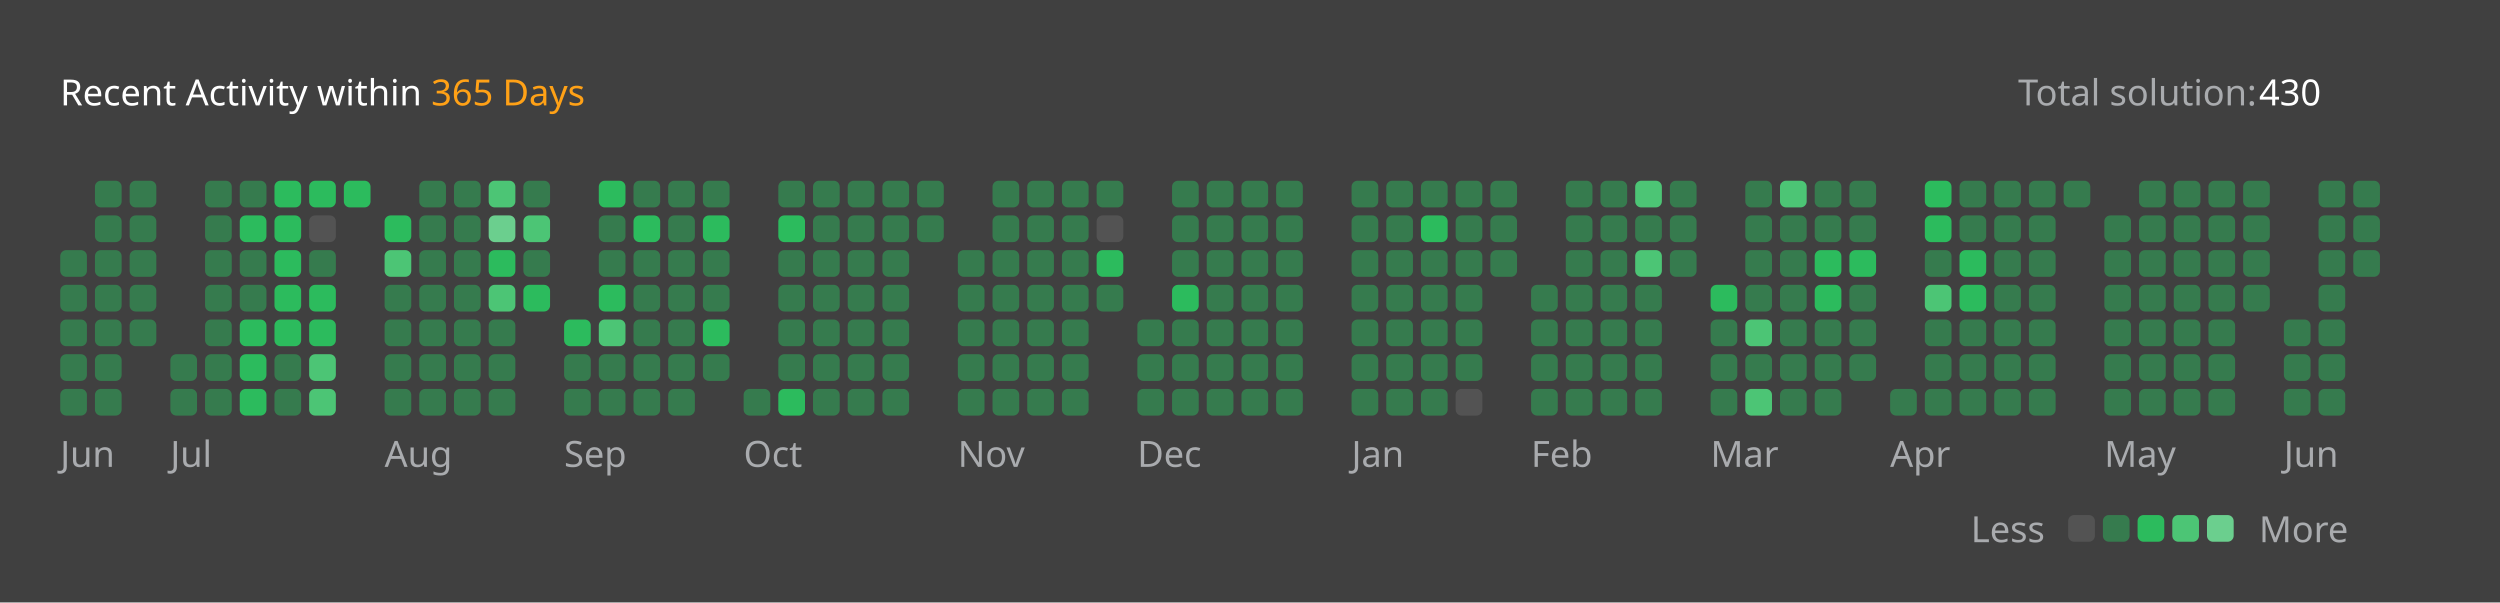
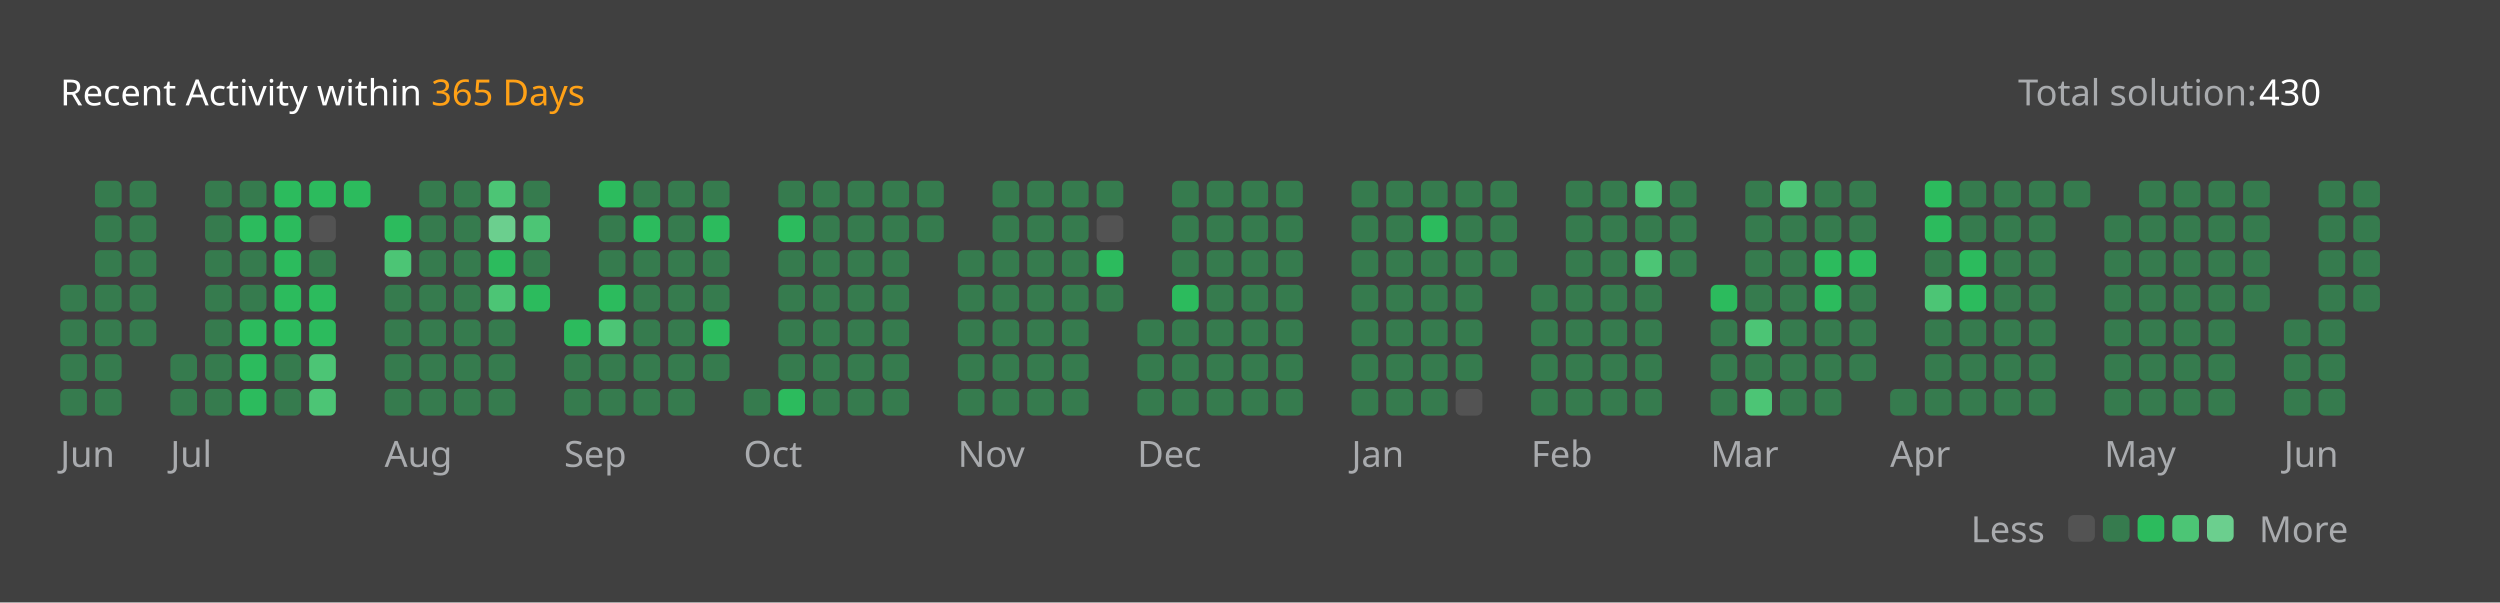
<svg xmlns="http://www.w3.org/2000/svg" version="1.1" height="200" width="830" viewBox="0 0 830 200">
  <style>*{font-family: "Segoe UI", Tahoma, Geneva, Verdana, sans-serif;}</style>
  <style>.title{font-weight: 500;font-size: 1rem;}</style>
  <style>.rotate-90{transform: rotate(-90deg);transform-origin: center;transform-box: fill-box;}</style>
  <style>.state{font-size: .75rem;}</style>
  <style>.light{color: #ffffff;fill: #ffffff;}</style>
  <style>.light-gray{color: #eff2f699;fill: #eff2f699;}</style>
  <style>.dark-gray{color: #ebebf54d;fill: #ebebf54d;}</style>
  <style>.gray{color: #747474;fill: #747474;}</style>
  <style>.orange{color: #ffa116;fill: #ffa116;}</style>
  <style>.background{color: #404040;fill: #404040;}</style>
  <style>.level-1-block{fill: #ffffff1a;}</style>
  <style>.level-2-block{fill: #2cb55d80;}</style>
  <style>.level-3-block{fill: #2cbb5dff;}</style>
  <style>.level-4-block{fill: #4cc575ff;}</style>
  <style>.level-5-block{fill: #6bcf8eff;}</style>
  <rect fill="#404040" x="0" y="0" width="830" height="200" rx="0.5rem" />
  <g text-anchor="start" text-decoration="1" class="title">
    <text x="20" y="35">
      <tspan class="light">Recent Activity within</tspan>
      <tspan class="orange">365 Days</tspan>
    </text>
  </g>
  <g class="state">
    <text x="670" y="35" class="light-gray"> Total solution: </text>
    <text x="750" y="35" class="light"> 430 </text>
    <text x="678.88" y="180" class="light-gray" text-anchor="end">Less</text>
    <rect x="686.64" y="171" width="8.86" height="8.86" rx="2" ry="2" class="level-1-block" />
    <rect x="698.16" y="171" width="8.86" height="8.86" rx="2" ry="2" class="level-2-block" />
    <rect x="709.68" y="171" width="8.86" height="8.86" rx="2" ry="2" class="level-3-block" />
    <rect x="721.2" y="171" width="8.86" height="8.86" rx="2" ry="2" class="level-4-block" />
    <rect x="732.72" y="171" width="8.86" height="8.86" rx="2" ry="2" class="level-5-block" />
    <text x="750" y="180" class="light-gray">More</text>
  </g>
  <g x="20" y="60">
    <g x="20" y="60">
      <g x="20.0" y="60">
-         <rect x="20.0" y="83.04" width="8.86" height="8.86" rx="2" ry="2" class="level-2-block" />
        <rect x="20.0" y="94.56" width="8.86" height="8.86" rx="2" ry="2" class="level-2-block" />
        <rect x="20.0" y="106.08" width="8.86" height="8.86" rx="2" ry="2" class="level-2-block" />
        <rect x="20.0" y="117.6" width="8.86" height="8.86" rx="2" ry="2" class="level-2-block" />
        <rect x="20.0" y="129.12" width="8.86" height="8.86" rx="2" ry="2" class="level-2-block" />
      </g>
      <g x="31.52" y="60">
        <rect x="31.52" y="60.0" width="8.86" height="8.86" rx="2" ry="2" class="level-2-block" />
        <rect x="31.52" y="71.52" width="8.86" height="8.86" rx="2" ry="2" class="level-2-block" />
        <rect x="31.52" y="83.04" width="8.86" height="8.86" rx="2" ry="2" class="level-2-block" />
        <rect x="31.52" y="94.56" width="8.86" height="8.86" rx="2" ry="2" class="level-2-block" />
        <rect x="31.52" y="106.08" width="8.86" height="8.86" rx="2" ry="2" class="level-2-block" />
        <rect x="31.52" y="117.6" width="8.86" height="8.86" rx="2" ry="2" class="level-2-block" />
        <rect x="31.52" y="129.12" width="8.86" height="8.86" rx="2" ry="2" class="level-2-block" />
      </g>
      <g x="43.04" y="60">
        <rect x="43.04" y="60.0" width="8.86" height="8.86" rx="2" ry="2" class="level-2-block" />
        <rect x="43.04" y="71.52" width="8.86" height="8.86" rx="2" ry="2" class="level-2-block" />
        <rect x="43.04" y="83.04" width="8.86" height="8.86" rx="2" ry="2" class="level-2-block" />
        <rect x="43.04" y="94.56" width="8.86" height="8.86" rx="2" ry="2" class="level-2-block" />
        <rect x="43.04" y="106.08" width="8.86" height="8.86" rx="2" ry="2" class="level-2-block" />
      </g>
      <text x="20.0" y="155" class="light-gray state">Jun</text>
    </g>
  </g>
  <g x="56.56" y="60">
    <g x="56.56" y="60">
      <g x="56.56" y="60">
        <rect x="56.56" y="117.6" width="8.86" height="8.86" rx="2" ry="2" class="level-2-block" />
        <rect x="56.56" y="129.12" width="8.86" height="8.86" rx="2" ry="2" class="level-2-block" />
      </g>
      <g x="68.08" y="60">
        <rect x="68.08" y="60.0" width="8.86" height="8.86" rx="2" ry="2" class="level-2-block" />
        <rect x="68.08" y="71.52" width="8.86" height="8.86" rx="2" ry="2" class="level-2-block" />
        <rect x="68.08" y="83.04" width="8.86" height="8.86" rx="2" ry="2" class="level-2-block" />
        <rect x="68.08" y="94.56" width="8.86" height="8.86" rx="2" ry="2" class="level-2-block" />
        <rect x="68.08" y="106.08" width="8.86" height="8.86" rx="2" ry="2" class="level-2-block" />
        <rect x="68.08" y="117.6" width="8.86" height="8.86" rx="2" ry="2" class="level-2-block" />
        <rect x="68.08" y="129.12" width="8.86" height="8.86" rx="2" ry="2" class="level-2-block" />
      </g>
      <g x="79.6" y="60">
        <rect x="79.6" y="60.0" width="8.86" height="8.86" rx="2" ry="2" class="level-2-block" />
        <rect x="79.6" y="71.52" width="8.86" height="8.86" rx="2" ry="2" class="level-3-block" />
        <rect x="79.6" y="83.04" width="8.86" height="8.86" rx="2" ry="2" class="level-2-block" />
        <rect x="79.6" y="94.56" width="8.86" height="8.86" rx="2" ry="2" class="level-2-block" />
        <rect x="79.6" y="106.08" width="8.86" height="8.86" rx="2" ry="2" class="level-3-block" />
        <rect x="79.6" y="117.6" width="8.86" height="8.86" rx="2" ry="2" class="level-3-block" />
        <rect x="79.6" y="129.12" width="8.86" height="8.86" rx="2" ry="2" class="level-3-block" />
      </g>
      <g x="91.12" y="60">
        <rect x="91.12" y="60.0" width="8.86" height="8.86" rx="2" ry="2" class="level-3-block" />
        <rect x="91.12" y="71.52" width="8.86" height="8.86" rx="2" ry="2" class="level-3-block" />
        <rect x="91.12" y="83.04" width="8.86" height="8.86" rx="2" ry="2" class="level-3-block" />
        <rect x="91.12" y="94.56" width="8.86" height="8.86" rx="2" ry="2" class="level-3-block" />
        <rect x="91.12" y="106.08" width="8.86" height="8.86" rx="2" ry="2" class="level-3-block" />
        <rect x="91.12" y="117.6" width="8.86" height="8.86" rx="2" ry="2" class="level-2-block" />
        <rect x="91.12" y="129.12" width="8.86" height="8.86" rx="2" ry="2" class="level-2-block" />
      </g>
      <g x="102.64" y="60">
        <rect x="102.64" y="60.0" width="8.86" height="8.86" rx="2" ry="2" class="level-3-block" />
        <rect x="102.64" y="71.52" width="8.86" height="8.86" rx="2" ry="2" class="level-1-block" />
        <rect x="102.64" y="83.04" width="8.86" height="8.86" rx="2" ry="2" class="level-2-block" />
        <rect x="102.64" y="94.56" width="8.86" height="8.86" rx="2" ry="2" class="level-3-block" />
        <rect x="102.64" y="106.08" width="8.86" height="8.86" rx="2" ry="2" class="level-3-block" />
        <rect x="102.64" y="117.6" width="8.86" height="8.86" rx="2" ry="2" class="level-4-block" />
        <rect x="102.64" y="129.12" width="8.86" height="8.86" rx="2" ry="2" class="level-4-block" />
      </g>
      <g x="114.16" y="60">
        <rect x="114.16" y="60.0" width="8.86" height="8.86" rx="2" ry="2" class="level-3-block" />
      </g>
      <text x="56.56" y="155" class="light-gray state">Jul</text>
    </g>
  </g>
  <g x="127.68" y="60">
    <g x="127.68" y="60">
      <g x="127.68" y="60">
        <rect x="127.68" y="71.52" width="8.86" height="8.86" rx="2" ry="2" class="level-3-block" />
        <rect x="127.68" y="83.04" width="8.86" height="8.86" rx="2" ry="2" class="level-4-block" />
        <rect x="127.68" y="94.56" width="8.86" height="8.86" rx="2" ry="2" class="level-2-block" />
        <rect x="127.68" y="106.08" width="8.86" height="8.86" rx="2" ry="2" class="level-2-block" />
        <rect x="127.68" y="117.6" width="8.86" height="8.86" rx="2" ry="2" class="level-2-block" />
        <rect x="127.68" y="129.12" width="8.86" height="8.86" rx="2" ry="2" class="level-2-block" />
      </g>
      <g x="139.2" y="60">
        <rect x="139.2" y="60.0" width="8.86" height="8.86" rx="2" ry="2" class="level-2-block" />
        <rect x="139.2" y="71.52" width="8.86" height="8.86" rx="2" ry="2" class="level-2-block" />
        <rect x="139.2" y="83.04" width="8.86" height="8.86" rx="2" ry="2" class="level-2-block" />
        <rect x="139.2" y="94.56" width="8.86" height="8.86" rx="2" ry="2" class="level-2-block" />
        <rect x="139.2" y="106.08" width="8.86" height="8.86" rx="2" ry="2" class="level-2-block" />
        <rect x="139.2" y="117.6" width="8.86" height="8.86" rx="2" ry="2" class="level-2-block" />
        <rect x="139.2" y="129.12" width="8.86" height="8.86" rx="2" ry="2" class="level-2-block" />
      </g>
      <g x="150.72" y="60">
        <rect x="150.72" y="60.0" width="8.86" height="8.86" rx="2" ry="2" class="level-2-block" />
        <rect x="150.72" y="71.52" width="8.86" height="8.86" rx="2" ry="2" class="level-2-block" />
        <rect x="150.72" y="83.04" width="8.86" height="8.86" rx="2" ry="2" class="level-2-block" />
        <rect x="150.72" y="94.56" width="8.86" height="8.86" rx="2" ry="2" class="level-2-block" />
        <rect x="150.72" y="106.08" width="8.86" height="8.86" rx="2" ry="2" class="level-2-block" />
        <rect x="150.72" y="117.6" width="8.86" height="8.86" rx="2" ry="2" class="level-2-block" />
        <rect x="150.72" y="129.12" width="8.86" height="8.86" rx="2" ry="2" class="level-2-block" />
      </g>
      <g x="162.24" y="60">
        <rect x="162.24" y="60.0" width="8.86" height="8.86" rx="2" ry="2" class="level-4-block" />
        <rect x="162.24" y="71.52" width="8.86" height="8.86" rx="2" ry="2" class="level-5-block" />
        <rect x="162.24" y="83.04" width="8.86" height="8.86" rx="2" ry="2" class="level-3-block" />
        <rect x="162.24" y="94.56" width="8.86" height="8.86" rx="2" ry="2" class="level-4-block" />
        <rect x="162.24" y="106.08" width="8.86" height="8.86" rx="2" ry="2" class="level-2-block" />
        <rect x="162.24" y="117.6" width="8.86" height="8.86" rx="2" ry="2" class="level-2-block" />
        <rect x="162.24" y="129.12" width="8.86" height="8.86" rx="2" ry="2" class="level-2-block" />
      </g>
      <g x="173.76" y="60">
        <rect x="173.76" y="60.0" width="8.86" height="8.86" rx="2" ry="2" class="level-2-block" />
        <rect x="173.76" y="71.52" width="8.86" height="8.86" rx="2" ry="2" class="level-4-block" />
        <rect x="173.76" y="83.04" width="8.86" height="8.86" rx="2" ry="2" class="level-2-block" />
        <rect x="173.76" y="94.56" width="8.86" height="8.86" rx="2" ry="2" class="level-3-block" />
      </g>
      <text x="127.68" y="155" class="light-gray state">Aug</text>
    </g>
  </g>
  <g x="187.28" y="60">
    <g x="187.28" y="60">
      <g x="187.28" y="60">
        <rect x="187.28" y="106.08" width="8.86" height="8.86" rx="2" ry="2" class="level-3-block" />
        <rect x="187.28" y="117.6" width="8.86" height="8.86" rx="2" ry="2" class="level-2-block" />
        <rect x="187.28" y="129.12" width="8.86" height="8.86" rx="2" ry="2" class="level-2-block" />
      </g>
      <g x="198.8" y="60">
        <rect x="198.8" y="60.0" width="8.86" height="8.86" rx="2" ry="2" class="level-3-block" />
        <rect x="198.8" y="71.52" width="8.86" height="8.86" rx="2" ry="2" class="level-2-block" />
        <rect x="198.8" y="83.04" width="8.86" height="8.86" rx="2" ry="2" class="level-2-block" />
        <rect x="198.8" y="94.56" width="8.86" height="8.86" rx="2" ry="2" class="level-3-block" />
        <rect x="198.8" y="106.08" width="8.86" height="8.86" rx="2" ry="2" class="level-4-block" />
        <rect x="198.8" y="117.6" width="8.86" height="8.86" rx="2" ry="2" class="level-2-block" />
        <rect x="198.8" y="129.12" width="8.86" height="8.86" rx="2" ry="2" class="level-2-block" />
      </g>
      <g x="210.32" y="60">
        <rect x="210.32" y="60.0" width="8.86" height="8.86" rx="2" ry="2" class="level-2-block" />
        <rect x="210.32" y="71.52" width="8.86" height="8.86" rx="2" ry="2" class="level-3-block" />
        <rect x="210.32" y="83.04" width="8.86" height="8.86" rx="2" ry="2" class="level-2-block" />
        <rect x="210.32" y="94.56" width="8.86" height="8.86" rx="2" ry="2" class="level-2-block" />
        <rect x="210.32" y="106.08" width="8.86" height="8.86" rx="2" ry="2" class="level-2-block" />
        <rect x="210.32" y="117.6" width="8.86" height="8.86" rx="2" ry="2" class="level-2-block" />
        <rect x="210.32" y="129.12" width="8.86" height="8.86" rx="2" ry="2" class="level-2-block" />
      </g>
      <g x="221.84" y="60">
        <rect x="221.84" y="60.0" width="8.86" height="8.86" rx="2" ry="2" class="level-2-block" />
        <rect x="221.84" y="71.52" width="8.86" height="8.86" rx="2" ry="2" class="level-2-block" />
        <rect x="221.84" y="83.04" width="8.86" height="8.86" rx="2" ry="2" class="level-2-block" />
        <rect x="221.84" y="94.56" width="8.86" height="8.86" rx="2" ry="2" class="level-2-block" />
        <rect x="221.84" y="106.08" width="8.86" height="8.86" rx="2" ry="2" class="level-2-block" />
        <rect x="221.84" y="117.6" width="8.86" height="8.86" rx="2" ry="2" class="level-2-block" />
        <rect x="221.84" y="129.12" width="8.86" height="8.86" rx="2" ry="2" class="level-2-block" />
      </g>
      <g x="233.36" y="60">
        <rect x="233.36" y="60.0" width="8.86" height="8.86" rx="2" ry="2" class="level-2-block" />
        <rect x="233.36" y="71.52" width="8.86" height="8.86" rx="2" ry="2" class="level-3-block" />
        <rect x="233.36" y="83.04" width="8.86" height="8.86" rx="2" ry="2" class="level-2-block" />
        <rect x="233.36" y="94.56" width="8.86" height="8.86" rx="2" ry="2" class="level-2-block" />
        <rect x="233.36" y="106.08" width="8.86" height="8.86" rx="2" ry="2" class="level-3-block" />
        <rect x="233.36" y="117.6" width="8.86" height="8.86" rx="2" ry="2" class="level-2-block" />
      </g>
      <text x="187.28" y="155" class="light-gray state">Sep</text>
    </g>
  </g>
  <g x="246.88" y="60">
    <g x="246.88" y="60">
      <g x="246.88" y="60">
        <rect x="246.88" y="129.12" width="8.86" height="8.86" rx="2" ry="2" class="level-2-block" />
      </g>
      <g x="258.4" y="60">
        <rect x="258.4" y="60.0" width="8.86" height="8.86" rx="2" ry="2" class="level-2-block" />
        <rect x="258.4" y="71.52" width="8.86" height="8.86" rx="2" ry="2" class="level-3-block" />
        <rect x="258.4" y="83.04" width="8.86" height="8.86" rx="2" ry="2" class="level-2-block" />
        <rect x="258.4" y="94.56" width="8.86" height="8.86" rx="2" ry="2" class="level-2-block" />
        <rect x="258.4" y="106.08" width="8.86" height="8.86" rx="2" ry="2" class="level-2-block" />
        <rect x="258.4" y="117.6" width="8.86" height="8.86" rx="2" ry="2" class="level-2-block" />
        <rect x="258.4" y="129.12" width="8.86" height="8.86" rx="2" ry="2" class="level-3-block" />
      </g>
      <g x="269.92" y="60">
        <rect x="269.92" y="60.0" width="8.86" height="8.86" rx="2" ry="2" class="level-2-block" />
        <rect x="269.92" y="71.52" width="8.86" height="8.86" rx="2" ry="2" class="level-2-block" />
        <rect x="269.92" y="83.04" width="8.86" height="8.86" rx="2" ry="2" class="level-2-block" />
        <rect x="269.92" y="94.56" width="8.86" height="8.86" rx="2" ry="2" class="level-2-block" />
        <rect x="269.92" y="106.08" width="8.86" height="8.86" rx="2" ry="2" class="level-2-block" />
        <rect x="269.92" y="117.6" width="8.86" height="8.86" rx="2" ry="2" class="level-2-block" />
        <rect x="269.92" y="129.12" width="8.86" height="8.86" rx="2" ry="2" class="level-2-block" />
      </g>
      <g x="281.44" y="60">
        <rect x="281.44" y="60.0" width="8.86" height="8.86" rx="2" ry="2" class="level-2-block" />
        <rect x="281.44" y="71.52" width="8.86" height="8.86" rx="2" ry="2" class="level-2-block" />
        <rect x="281.44" y="83.04" width="8.86" height="8.86" rx="2" ry="2" class="level-2-block" />
        <rect x="281.44" y="94.56" width="8.86" height="8.86" rx="2" ry="2" class="level-2-block" />
        <rect x="281.44" y="106.08" width="8.86" height="8.86" rx="2" ry="2" class="level-2-block" />
        <rect x="281.44" y="117.6" width="8.86" height="8.86" rx="2" ry="2" class="level-2-block" />
        <rect x="281.44" y="129.12" width="8.86" height="8.86" rx="2" ry="2" class="level-2-block" />
      </g>
      <g x="292.96" y="60">
        <rect x="292.96" y="60.0" width="8.86" height="8.86" rx="2" ry="2" class="level-2-block" />
        <rect x="292.96" y="71.52" width="8.86" height="8.86" rx="2" ry="2" class="level-2-block" />
        <rect x="292.96" y="83.04" width="8.86" height="8.86" rx="2" ry="2" class="level-2-block" />
        <rect x="292.96" y="94.56" width="8.86" height="8.86" rx="2" ry="2" class="level-2-block" />
        <rect x="292.96" y="106.08" width="8.86" height="8.86" rx="2" ry="2" class="level-2-block" />
        <rect x="292.96" y="117.6" width="8.86" height="8.86" rx="2" ry="2" class="level-2-block" />
        <rect x="292.96" y="129.12" width="8.86" height="8.86" rx="2" ry="2" class="level-2-block" />
      </g>
      <g x="304.48" y="60">
        <rect x="304.48" y="60.0" width="8.86" height="8.86" rx="2" ry="2" class="level-2-block" />
        <rect x="304.48" y="71.52" width="8.86" height="8.86" rx="2" ry="2" class="level-2-block" />
      </g>
      <text x="246.88" y="155" class="light-gray state">Oct</text>
    </g>
  </g>
  <g x="318.0" y="60">
    <g x="318.0" y="60">
      <g x="318.0" y="60">
        <rect x="318.0" y="83.04" width="8.86" height="8.86" rx="2" ry="2" class="level-2-block" />
        <rect x="318.0" y="94.56" width="8.86" height="8.86" rx="2" ry="2" class="level-2-block" />
        <rect x="318.0" y="106.08" width="8.86" height="8.86" rx="2" ry="2" class="level-2-block" />
        <rect x="318.0" y="117.6" width="8.86" height="8.86" rx="2" ry="2" class="level-2-block" />
        <rect x="318.0" y="129.12" width="8.86" height="8.86" rx="2" ry="2" class="level-2-block" />
      </g>
      <g x="329.52" y="60">
        <rect x="329.52" y="60.0" width="8.86" height="8.86" rx="2" ry="2" class="level-2-block" />
        <rect x="329.52" y="71.52" width="8.86" height="8.86" rx="2" ry="2" class="level-2-block" />
        <rect x="329.52" y="83.04" width="8.86" height="8.86" rx="2" ry="2" class="level-2-block" />
        <rect x="329.52" y="94.56" width="8.86" height="8.86" rx="2" ry="2" class="level-2-block" />
        <rect x="329.52" y="106.08" width="8.86" height="8.86" rx="2" ry="2" class="level-2-block" />
        <rect x="329.52" y="117.6" width="8.86" height="8.86" rx="2" ry="2" class="level-2-block" />
        <rect x="329.52" y="129.12" width="8.86" height="8.86" rx="2" ry="2" class="level-2-block" />
      </g>
      <g x="341.04" y="60">
        <rect x="341.04" y="60.0" width="8.86" height="8.86" rx="2" ry="2" class="level-2-block" />
        <rect x="341.04" y="71.52" width="8.86" height="8.86" rx="2" ry="2" class="level-2-block" />
        <rect x="341.04" y="83.04" width="8.86" height="8.86" rx="2" ry="2" class="level-2-block" />
        <rect x="341.04" y="94.56" width="8.86" height="8.86" rx="2" ry="2" class="level-2-block" />
        <rect x="341.04" y="106.08" width="8.86" height="8.86" rx="2" ry="2" class="level-2-block" />
        <rect x="341.04" y="117.6" width="8.86" height="8.86" rx="2" ry="2" class="level-2-block" />
        <rect x="341.04" y="129.12" width="8.86" height="8.86" rx="2" ry="2" class="level-2-block" />
      </g>
      <g x="352.56" y="60">
        <rect x="352.56" y="60.0" width="8.86" height="8.86" rx="2" ry="2" class="level-2-block" />
        <rect x="352.56" y="71.52" width="8.86" height="8.86" rx="2" ry="2" class="level-2-block" />
        <rect x="352.56" y="83.04" width="8.86" height="8.86" rx="2" ry="2" class="level-2-block" />
        <rect x="352.56" y="94.56" width="8.86" height="8.86" rx="2" ry="2" class="level-2-block" />
        <rect x="352.56" y="106.08" width="8.86" height="8.86" rx="2" ry="2" class="level-2-block" />
        <rect x="352.56" y="117.6" width="8.86" height="8.86" rx="2" ry="2" class="level-2-block" />
        <rect x="352.56" y="129.12" width="8.86" height="8.86" rx="2" ry="2" class="level-2-block" />
      </g>
      <g x="364.08" y="60">
        <rect x="364.08" y="60.0" width="8.86" height="8.86" rx="2" ry="2" class="level-2-block" />
        <rect x="364.08" y="71.52" width="8.86" height="8.86" rx="2" ry="2" class="level-1-block" />
        <rect x="364.08" y="83.04" width="8.86" height="8.86" rx="2" ry="2" class="level-3-block" />
        <rect x="364.08" y="94.56" width="8.86" height="8.86" rx="2" ry="2" class="level-2-block" />
      </g>
      <text x="318.0" y="155" class="light-gray state">Nov</text>
    </g>
  </g>
  <g x="377.6" y="60">
    <g x="377.6" y="60">
      <g x="377.6" y="60">
        <rect x="377.6" y="106.08" width="8.86" height="8.86" rx="2" ry="2" class="level-2-block" />
        <rect x="377.6" y="117.6" width="8.86" height="8.86" rx="2" ry="2" class="level-2-block" />
        <rect x="377.6" y="129.12" width="8.86" height="8.86" rx="2" ry="2" class="level-2-block" />
      </g>
      <g x="389.12" y="60">
        <rect x="389.12" y="60.0" width="8.86" height="8.86" rx="2" ry="2" class="level-2-block" />
        <rect x="389.12" y="71.52" width="8.86" height="8.86" rx="2" ry="2" class="level-2-block" />
        <rect x="389.12" y="83.04" width="8.86" height="8.86" rx="2" ry="2" class="level-2-block" />
        <rect x="389.12" y="94.56" width="8.86" height="8.86" rx="2" ry="2" class="level-3-block" />
        <rect x="389.12" y="106.08" width="8.86" height="8.86" rx="2" ry="2" class="level-2-block" />
        <rect x="389.12" y="117.6" width="8.86" height="8.86" rx="2" ry="2" class="level-2-block" />
        <rect x="389.12" y="129.12" width="8.86" height="8.86" rx="2" ry="2" class="level-2-block" />
      </g>
      <g x="400.64" y="60">
        <rect x="400.64" y="60.0" width="8.86" height="8.86" rx="2" ry="2" class="level-2-block" />
        <rect x="400.64" y="71.52" width="8.86" height="8.86" rx="2" ry="2" class="level-2-block" />
        <rect x="400.64" y="83.04" width="8.86" height="8.86" rx="2" ry="2" class="level-2-block" />
        <rect x="400.64" y="94.56" width="8.86" height="8.86" rx="2" ry="2" class="level-2-block" />
        <rect x="400.64" y="106.08" width="8.86" height="8.86" rx="2" ry="2" class="level-2-block" />
        <rect x="400.64" y="117.6" width="8.86" height="8.86" rx="2" ry="2" class="level-2-block" />
        <rect x="400.64" y="129.12" width="8.86" height="8.86" rx="2" ry="2" class="level-2-block" />
      </g>
      <g x="412.16" y="60">
        <rect x="412.16" y="60.0" width="8.86" height="8.86" rx="2" ry="2" class="level-2-block" />
        <rect x="412.16" y="71.52" width="8.86" height="8.86" rx="2" ry="2" class="level-2-block" />
        <rect x="412.16" y="83.04" width="8.86" height="8.86" rx="2" ry="2" class="level-2-block" />
        <rect x="412.16" y="94.56" width="8.86" height="8.86" rx="2" ry="2" class="level-2-block" />
        <rect x="412.16" y="106.08" width="8.86" height="8.86" rx="2" ry="2" class="level-2-block" />
        <rect x="412.16" y="117.6" width="8.86" height="8.86" rx="2" ry="2" class="level-2-block" />
        <rect x="412.16" y="129.12" width="8.86" height="8.86" rx="2" ry="2" class="level-2-block" />
      </g>
      <g x="423.68" y="60">
        <rect x="423.68" y="60.0" width="8.86" height="8.86" rx="2" ry="2" class="level-2-block" />
        <rect x="423.68" y="71.52" width="8.86" height="8.86" rx="2" ry="2" class="level-2-block" />
        <rect x="423.68" y="83.04" width="8.86" height="8.86" rx="2" ry="2" class="level-2-block" />
        <rect x="423.68" y="94.56" width="8.86" height="8.86" rx="2" ry="2" class="level-2-block" />
        <rect x="423.68" y="106.08" width="8.86" height="8.86" rx="2" ry="2" class="level-2-block" />
        <rect x="423.68" y="117.6" width="8.86" height="8.86" rx="2" ry="2" class="level-2-block" />
        <rect x="423.68" y="129.12" width="8.86" height="8.86" rx="2" ry="2" class="level-2-block" />
      </g>
      <text x="377.6" y="155" class="light-gray state">Dec</text>
    </g>
  </g>
  <g x="448.72" y="60">
    <g x="448.72" y="60">
      <g x="448.72" y="60">
        <rect x="448.72" y="60.0" width="8.86" height="8.86" rx="2" ry="2" class="level-2-block" />
        <rect x="448.72" y="71.52" width="8.86" height="8.86" rx="2" ry="2" class="level-2-block" />
        <rect x="448.72" y="83.04" width="8.86" height="8.86" rx="2" ry="2" class="level-2-block" />
        <rect x="448.72" y="94.56" width="8.86" height="8.86" rx="2" ry="2" class="level-2-block" />
        <rect x="448.72" y="106.08" width="8.86" height="8.86" rx="2" ry="2" class="level-2-block" />
        <rect x="448.72" y="117.6" width="8.86" height="8.86" rx="2" ry="2" class="level-2-block" />
        <rect x="448.72" y="129.12" width="8.86" height="8.86" rx="2" ry="2" class="level-2-block" />
      </g>
      <g x="460.24" y="60">
        <rect x="460.24" y="60.0" width="8.86" height="8.86" rx="2" ry="2" class="level-2-block" />
        <rect x="460.24" y="71.52" width="8.86" height="8.86" rx="2" ry="2" class="level-2-block" />
        <rect x="460.24" y="83.04" width="8.86" height="8.86" rx="2" ry="2" class="level-2-block" />
        <rect x="460.24" y="94.56" width="8.86" height="8.86" rx="2" ry="2" class="level-2-block" />
        <rect x="460.24" y="106.08" width="8.86" height="8.86" rx="2" ry="2" class="level-2-block" />
        <rect x="460.24" y="117.6" width="8.86" height="8.86" rx="2" ry="2" class="level-2-block" />
        <rect x="460.24" y="129.12" width="8.86" height="8.86" rx="2" ry="2" class="level-2-block" />
      </g>
      <g x="471.76" y="60">
        <rect x="471.76" y="60.0" width="8.86" height="8.86" rx="2" ry="2" class="level-2-block" />
        <rect x="471.76" y="71.52" width="8.86" height="8.86" rx="2" ry="2" class="level-3-block" />
        <rect x="471.76" y="83.04" width="8.86" height="8.86" rx="2" ry="2" class="level-2-block" />
        <rect x="471.76" y="94.56" width="8.86" height="8.86" rx="2" ry="2" class="level-2-block" />
        <rect x="471.76" y="106.08" width="8.86" height="8.86" rx="2" ry="2" class="level-2-block" />
        <rect x="471.76" y="117.6" width="8.86" height="8.86" rx="2" ry="2" class="level-2-block" />
        <rect x="471.76" y="129.12" width="8.86" height="8.86" rx="2" ry="2" class="level-2-block" />
      </g>
      <g x="483.28" y="60">
        <rect x="483.28" y="60.0" width="8.86" height="8.86" rx="2" ry="2" class="level-2-block" />
        <rect x="483.28" y="71.52" width="8.86" height="8.86" rx="2" ry="2" class="level-2-block" />
        <rect x="483.28" y="83.04" width="8.86" height="8.86" rx="2" ry="2" class="level-2-block" />
        <rect x="483.28" y="94.56" width="8.86" height="8.86" rx="2" ry="2" class="level-2-block" />
        <rect x="483.28" y="106.08" width="8.86" height="8.86" rx="2" ry="2" class="level-2-block" />
        <rect x="483.28" y="117.6" width="8.86" height="8.86" rx="2" ry="2" class="level-2-block" />
        <rect x="483.28" y="129.12" width="8.86" height="8.86" rx="2" ry="2" class="level-1-block" />
      </g>
      <g x="494.8" y="60">
        <rect x="494.8" y="60.0" width="8.86" height="8.86" rx="2" ry="2" class="level-2-block" />
        <rect x="494.8" y="71.52" width="8.86" height="8.86" rx="2" ry="2" class="level-2-block" />
        <rect x="494.8" y="83.04" width="8.86" height="8.86" rx="2" ry="2" class="level-2-block" />
      </g>
      <text x="448.72" y="155" class="light-gray state">Jan</text>
    </g>
  </g>
  <g x="508.32" y="60">
    <g x="508.32" y="60">
      <g x="508.32" y="60">
        <rect x="508.32" y="94.56" width="8.86" height="8.86" rx="2" ry="2" class="level-2-block" />
        <rect x="508.32" y="106.08" width="8.86" height="8.86" rx="2" ry="2" class="level-2-block" />
        <rect x="508.32" y="117.6" width="8.86" height="8.86" rx="2" ry="2" class="level-2-block" />
        <rect x="508.32" y="129.12" width="8.86" height="8.86" rx="2" ry="2" class="level-2-block" />
      </g>
      <g x="519.84" y="60">
        <rect x="519.84" y="60.0" width="8.86" height="8.86" rx="2" ry="2" class="level-2-block" />
        <rect x="519.84" y="71.52" width="8.86" height="8.86" rx="2" ry="2" class="level-2-block" />
        <rect x="519.84" y="83.04" width="8.86" height="8.86" rx="2" ry="2" class="level-2-block" />
        <rect x="519.84" y="94.56" width="8.86" height="8.86" rx="2" ry="2" class="level-2-block" />
        <rect x="519.84" y="106.08" width="8.86" height="8.86" rx="2" ry="2" class="level-2-block" />
        <rect x="519.84" y="117.6" width="8.86" height="8.86" rx="2" ry="2" class="level-2-block" />
        <rect x="519.84" y="129.12" width="8.86" height="8.86" rx="2" ry="2" class="level-2-block" />
      </g>
      <g x="531.36" y="60">
        <rect x="531.36" y="60.0" width="8.86" height="8.86" rx="2" ry="2" class="level-2-block" />
        <rect x="531.36" y="71.52" width="8.86" height="8.86" rx="2" ry="2" class="level-2-block" />
        <rect x="531.36" y="83.04" width="8.86" height="8.86" rx="2" ry="2" class="level-2-block" />
        <rect x="531.36" y="94.56" width="8.86" height="8.86" rx="2" ry="2" class="level-2-block" />
        <rect x="531.36" y="106.08" width="8.86" height="8.86" rx="2" ry="2" class="level-2-block" />
        <rect x="531.36" y="117.6" width="8.86" height="8.86" rx="2" ry="2" class="level-2-block" />
        <rect x="531.36" y="129.12" width="8.86" height="8.86" rx="2" ry="2" class="level-2-block" />
      </g>
      <g x="542.88" y="60">
        <rect x="542.88" y="60.0" width="8.86" height="8.86" rx="2" ry="2" class="level-4-block" />
        <rect x="542.88" y="71.52" width="8.86" height="8.86" rx="2" ry="2" class="level-2-block" />
        <rect x="542.88" y="83.04" width="8.86" height="8.86" rx="2" ry="2" class="level-4-block" />
        <rect x="542.88" y="94.56" width="8.86" height="8.86" rx="2" ry="2" class="level-2-block" />
        <rect x="542.88" y="106.08" width="8.86" height="8.86" rx="2" ry="2" class="level-2-block" />
        <rect x="542.88" y="117.6" width="8.86" height="8.86" rx="2" ry="2" class="level-2-block" />
        <rect x="542.88" y="129.12" width="8.86" height="8.86" rx="2" ry="2" class="level-2-block" />
      </g>
      <g x="554.4" y="60">
        <rect x="554.4" y="60.0" width="8.86" height="8.86" rx="2" ry="2" class="level-2-block" />
        <rect x="554.4" y="71.52" width="8.86" height="8.86" rx="2" ry="2" class="level-2-block" />
        <rect x="554.4" y="83.04" width="8.86" height="8.86" rx="2" ry="2" class="level-2-block" />
      </g>
      <text x="508.32" y="155" class="light-gray state">Feb</text>
    </g>
  </g>
  <g x="567.92" y="60">
    <g x="567.92" y="60">
      <g x="567.92" y="60">
        <rect x="567.92" y="94.56" width="8.86" height="8.86" rx="2" ry="2" class="level-3-block" />
        <rect x="567.92" y="106.08" width="8.86" height="8.86" rx="2" ry="2" class="level-2-block" />
        <rect x="567.92" y="117.6" width="8.86" height="8.86" rx="2" ry="2" class="level-2-block" />
        <rect x="567.92" y="129.12" width="8.86" height="8.86" rx="2" ry="2" class="level-2-block" />
      </g>
      <g x="579.44" y="60">
        <rect x="579.44" y="60.0" width="8.86" height="8.86" rx="2" ry="2" class="level-2-block" />
        <rect x="579.44" y="71.52" width="8.86" height="8.86" rx="2" ry="2" class="level-2-block" />
        <rect x="579.44" y="83.04" width="8.86" height="8.86" rx="2" ry="2" class="level-2-block" />
        <rect x="579.44" y="94.56" width="8.86" height="8.86" rx="2" ry="2" class="level-2-block" />
        <rect x="579.44" y="106.08" width="8.86" height="8.86" rx="2" ry="2" class="level-4-block" />
        <rect x="579.44" y="117.6" width="8.86" height="8.86" rx="2" ry="2" class="level-2-block" />
        <rect x="579.44" y="129.12" width="8.86" height="8.86" rx="2" ry="2" class="level-4-block" />
      </g>
      <g x="590.96" y="60">
        <rect x="590.96" y="60.0" width="8.86" height="8.86" rx="2" ry="2" class="level-4-block" />
        <rect x="590.96" y="71.52" width="8.86" height="8.86" rx="2" ry="2" class="level-2-block" />
        <rect x="590.96" y="83.04" width="8.86" height="8.86" rx="2" ry="2" class="level-2-block" />
        <rect x="590.96" y="94.56" width="8.86" height="8.86" rx="2" ry="2" class="level-2-block" />
        <rect x="590.96" y="106.08" width="8.86" height="8.86" rx="2" ry="2" class="level-2-block" />
        <rect x="590.96" y="117.6" width="8.86" height="8.86" rx="2" ry="2" class="level-2-block" />
        <rect x="590.96" y="129.12" width="8.86" height="8.86" rx="2" ry="2" class="level-2-block" />
      </g>
      <g x="602.48" y="60">
        <rect x="602.48" y="60.0" width="8.86" height="8.86" rx="2" ry="2" class="level-2-block" />
        <rect x="602.48" y="71.52" width="8.86" height="8.86" rx="2" ry="2" class="level-2-block" />
        <rect x="602.48" y="83.04" width="8.86" height="8.86" rx="2" ry="2" class="level-3-block" />
        <rect x="602.48" y="94.56" width="8.86" height="8.86" rx="2" ry="2" class="level-3-block" />
        <rect x="602.48" y="106.08" width="8.86" height="8.86" rx="2" ry="2" class="level-2-block" />
        <rect x="602.48" y="117.6" width="8.86" height="8.86" rx="2" ry="2" class="level-2-block" />
        <rect x="602.48" y="129.12" width="8.86" height="8.86" rx="2" ry="2" class="level-2-block" />
      </g>
      <g x="614" y="60">
        <rect x="614" y="60.0" width="8.86" height="8.86" rx="2" ry="2" class="level-2-block" />
        <rect x="614" y="71.52" width="8.86" height="8.86" rx="2" ry="2" class="level-2-block" />
        <rect x="614" y="83.04" width="8.86" height="8.86" rx="2" ry="2" class="level-3-block" />
        <rect x="614" y="94.56" width="8.86" height="8.86" rx="2" ry="2" class="level-2-block" />
        <rect x="614" y="106.08" width="8.86" height="8.86" rx="2" ry="2" class="level-2-block" />
        <rect x="614" y="117.6" width="8.86" height="8.86" rx="2" ry="2" class="level-2-block" />
      </g>
      <text x="567.92" y="155" class="light-gray state">Mar</text>
    </g>
  </g>
  <g x="627.52" y="60">
    <g x="627.52" y="60">
      <g x="627.52" y="60">
        <rect x="627.52" y="129.12" width="8.86" height="8.86" rx="2" ry="2" class="level-2-block" />
      </g>
      <g x="639.04" y="60">
        <rect x="639.04" y="60.0" width="8.86" height="8.86" rx="2" ry="2" class="level-3-block" />
        <rect x="639.04" y="71.52" width="8.86" height="8.86" rx="2" ry="2" class="level-3-block" />
        <rect x="639.04" y="83.04" width="8.86" height="8.86" rx="2" ry="2" class="level-2-block" />
        <rect x="639.04" y="94.56" width="8.86" height="8.86" rx="2" ry="2" class="level-4-block" />
        <rect x="639.04" y="106.08" width="8.86" height="8.86" rx="2" ry="2" class="level-2-block" />
        <rect x="639.04" y="117.6" width="8.86" height="8.86" rx="2" ry="2" class="level-2-block" />
        <rect x="639.04" y="129.12" width="8.86" height="8.86" rx="2" ry="2" class="level-2-block" />
      </g>
      <g x="650.56" y="60">
        <rect x="650.56" y="60.0" width="8.86" height="8.86" rx="2" ry="2" class="level-2-block" />
        <rect x="650.56" y="71.52" width="8.86" height="8.86" rx="2" ry="2" class="level-2-block" />
        <rect x="650.56" y="83.04" width="8.86" height="8.86" rx="2" ry="2" class="level-3-block" />
        <rect x="650.56" y="94.56" width="8.86" height="8.86" rx="2" ry="2" class="level-3-block" />
        <rect x="650.56" y="106.08" width="8.86" height="8.86" rx="2" ry="2" class="level-2-block" />
        <rect x="650.56" y="117.6" width="8.86" height="8.86" rx="2" ry="2" class="level-2-block" />
        <rect x="650.56" y="129.12" width="8.86" height="8.86" rx="2" ry="2" class="level-2-block" />
      </g>
      <g x="662.08" y="60">
        <rect x="662.08" y="60.0" width="8.86" height="8.86" rx="2" ry="2" class="level-2-block" />
        <rect x="662.08" y="71.52" width="8.86" height="8.86" rx="2" ry="2" class="level-2-block" />
        <rect x="662.08" y="83.04" width="8.86" height="8.86" rx="2" ry="2" class="level-2-block" />
        <rect x="662.08" y="94.56" width="8.86" height="8.86" rx="2" ry="2" class="level-2-block" />
        <rect x="662.08" y="106.08" width="8.86" height="8.86" rx="2" ry="2" class="level-2-block" />
        <rect x="662.08" y="117.6" width="8.86" height="8.86" rx="2" ry="2" class="level-2-block" />
        <rect x="662.08" y="129.12" width="8.86" height="8.86" rx="2" ry="2" class="level-2-block" />
      </g>
      <g x="673.6" y="60">
        <rect x="673.6" y="60.0" width="8.86" height="8.86" rx="2" ry="2" class="level-2-block" />
        <rect x="673.6" y="71.52" width="8.86" height="8.86" rx="2" ry="2" class="level-2-block" />
        <rect x="673.6" y="83.04" width="8.86" height="8.86" rx="2" ry="2" class="level-2-block" />
        <rect x="673.6" y="94.56" width="8.86" height="8.86" rx="2" ry="2" class="level-2-block" />
        <rect x="673.6" y="106.08" width="8.86" height="8.86" rx="2" ry="2" class="level-2-block" />
        <rect x="673.6" y="117.6" width="8.86" height="8.86" rx="2" ry="2" class="level-2-block" />
        <rect x="673.6" y="129.12" width="8.86" height="8.86" rx="2" ry="2" class="level-2-block" />
      </g>
      <g x="685.12" y="60">
        <rect x="685.12" y="60.0" width="8.86" height="8.86" rx="2" ry="2" class="level-2-block" />
      </g>
      <text x="627.52" y="155" class="light-gray state">Apr</text>
    </g>
  </g>
  <g x="698.64" y="60">
    <g x="698.64" y="60">
      <g x="698.64" y="60">
        <rect x="698.64" y="71.52" width="8.86" height="8.86" rx="2" ry="2" class="level-2-block" />
        <rect x="698.64" y="83.04" width="8.86" height="8.86" rx="2" ry="2" class="level-2-block" />
        <rect x="698.64" y="94.56" width="8.86" height="8.86" rx="2" ry="2" class="level-2-block" />
        <rect x="698.64" y="106.08" width="8.86" height="8.86" rx="2" ry="2" class="level-2-block" />
        <rect x="698.64" y="117.6" width="8.86" height="8.86" rx="2" ry="2" class="level-2-block" />
        <rect x="698.64" y="129.12" width="8.86" height="8.86" rx="2" ry="2" class="level-2-block" />
      </g>
      <g x="710.16" y="60">
        <rect x="710.16" y="60.0" width="8.86" height="8.86" rx="2" ry="2" class="level-2-block" />
        <rect x="710.16" y="71.52" width="8.86" height="8.86" rx="2" ry="2" class="level-2-block" />
        <rect x="710.16" y="83.04" width="8.86" height="8.86" rx="2" ry="2" class="level-2-block" />
        <rect x="710.16" y="94.56" width="8.86" height="8.86" rx="2" ry="2" class="level-2-block" />
        <rect x="710.16" y="106.08" width="8.86" height="8.86" rx="2" ry="2" class="level-2-block" />
        <rect x="710.16" y="117.6" width="8.86" height="8.86" rx="2" ry="2" class="level-2-block" />
        <rect x="710.16" y="129.12" width="8.86" height="8.86" rx="2" ry="2" class="level-2-block" />
      </g>
      <g x="721.68" y="60">
        <rect x="721.68" y="60.0" width="8.86" height="8.86" rx="2" ry="2" class="level-2-block" />
        <rect x="721.68" y="71.52" width="8.86" height="8.86" rx="2" ry="2" class="level-2-block" />
        <rect x="721.68" y="83.04" width="8.86" height="8.86" rx="2" ry="2" class="level-2-block" />
        <rect x="721.68" y="94.56" width="8.86" height="8.86" rx="2" ry="2" class="level-2-block" />
        <rect x="721.68" y="106.08" width="8.86" height="8.86" rx="2" ry="2" class="level-2-block" />
        <rect x="721.68" y="117.6" width="8.86" height="8.86" rx="2" ry="2" class="level-2-block" />
        <rect x="721.68" y="129.12" width="8.86" height="8.86" rx="2" ry="2" class="level-2-block" />
      </g>
      <g x="733.2" y="60">
        <rect x="733.2" y="60.0" width="8.86" height="8.86" rx="2" ry="2" class="level-2-block" />
        <rect x="733.2" y="71.52" width="8.86" height="8.86" rx="2" ry="2" class="level-2-block" />
        <rect x="733.2" y="83.04" width="8.86" height="8.86" rx="2" ry="2" class="level-2-block" />
        <rect x="733.2" y="94.56" width="8.86" height="8.86" rx="2" ry="2" class="level-2-block" />
        <rect x="733.2" y="106.08" width="8.86" height="8.86" rx="2" ry="2" class="level-2-block" />
        <rect x="733.2" y="117.6" width="8.86" height="8.86" rx="2" ry="2" class="level-2-block" />
        <rect x="733.2" y="129.12" width="8.86" height="8.86" rx="2" ry="2" class="level-2-block" />
      </g>
      <g x="744.72" y="60">
        <rect x="744.72" y="60.0" width="8.86" height="8.86" rx="2" ry="2" class="level-2-block" />
        <rect x="744.72" y="71.52" width="8.86" height="8.86" rx="2" ry="2" class="level-2-block" />
        <rect x="744.72" y="83.04" width="8.86" height="8.86" rx="2" ry="2" class="level-2-block" />
        <rect x="744.72" y="94.56" width="8.86" height="8.86" rx="2" ry="2" class="level-2-block" />
      </g>
      <text x="698.64" y="155" class="light-gray state">May</text>
    </g>
  </g>
  <g x="758.24" y="60">
    <g x="758.24" y="60">
      <g x="758.24" y="60">
        <rect x="758.24" y="106.08" width="8.86" height="8.86" rx="2" ry="2" class="level-2-block" />
        <rect x="758.24" y="117.6" width="8.86" height="8.86" rx="2" ry="2" class="level-2-block" />
        <rect x="758.24" y="129.12" width="8.86" height="8.86" rx="2" ry="2" class="level-2-block" />
      </g>
      <g x="769.76" y="60">
        <rect x="769.76" y="60.0" width="8.86" height="8.86" rx="2" ry="2" class="level-2-block" />
        <rect x="769.76" y="71.52" width="8.86" height="8.86" rx="2" ry="2" class="level-2-block" />
        <rect x="769.76" y="83.04" width="8.86" height="8.86" rx="2" ry="2" class="level-2-block" />
        <rect x="769.76" y="94.56" width="8.86" height="8.86" rx="2" ry="2" class="level-2-block" />
        <rect x="769.76" y="106.08" width="8.86" height="8.86" rx="2" ry="2" class="level-2-block" />
        <rect x="769.76" y="117.6" width="8.86" height="8.86" rx="2" ry="2" class="level-2-block" />
        <rect x="769.76" y="129.12" width="8.86" height="8.86" rx="2" ry="2" class="level-2-block" />
      </g>
      <g x="781.28" y="60">
        <rect x="781.28" y="60.0" width="8.86" height="8.86" rx="2" ry="2" class="level-2-block" />
        <rect x="781.28" y="71.52" width="8.86" height="8.86" rx="2" ry="2" class="level-2-block" />
        <rect x="781.28" y="83.04" width="8.86" height="8.86" rx="2" ry="2" class="level-2-block" />
+         <rect x="781.28" y="94.56" width="8.86" height="8.86" rx="2" ry="2" class="level-2-block" />
      </g>
      <text x="758.24" y="155" class="light-gray state">Jun</text>
    </g>
  </g>
</svg>
